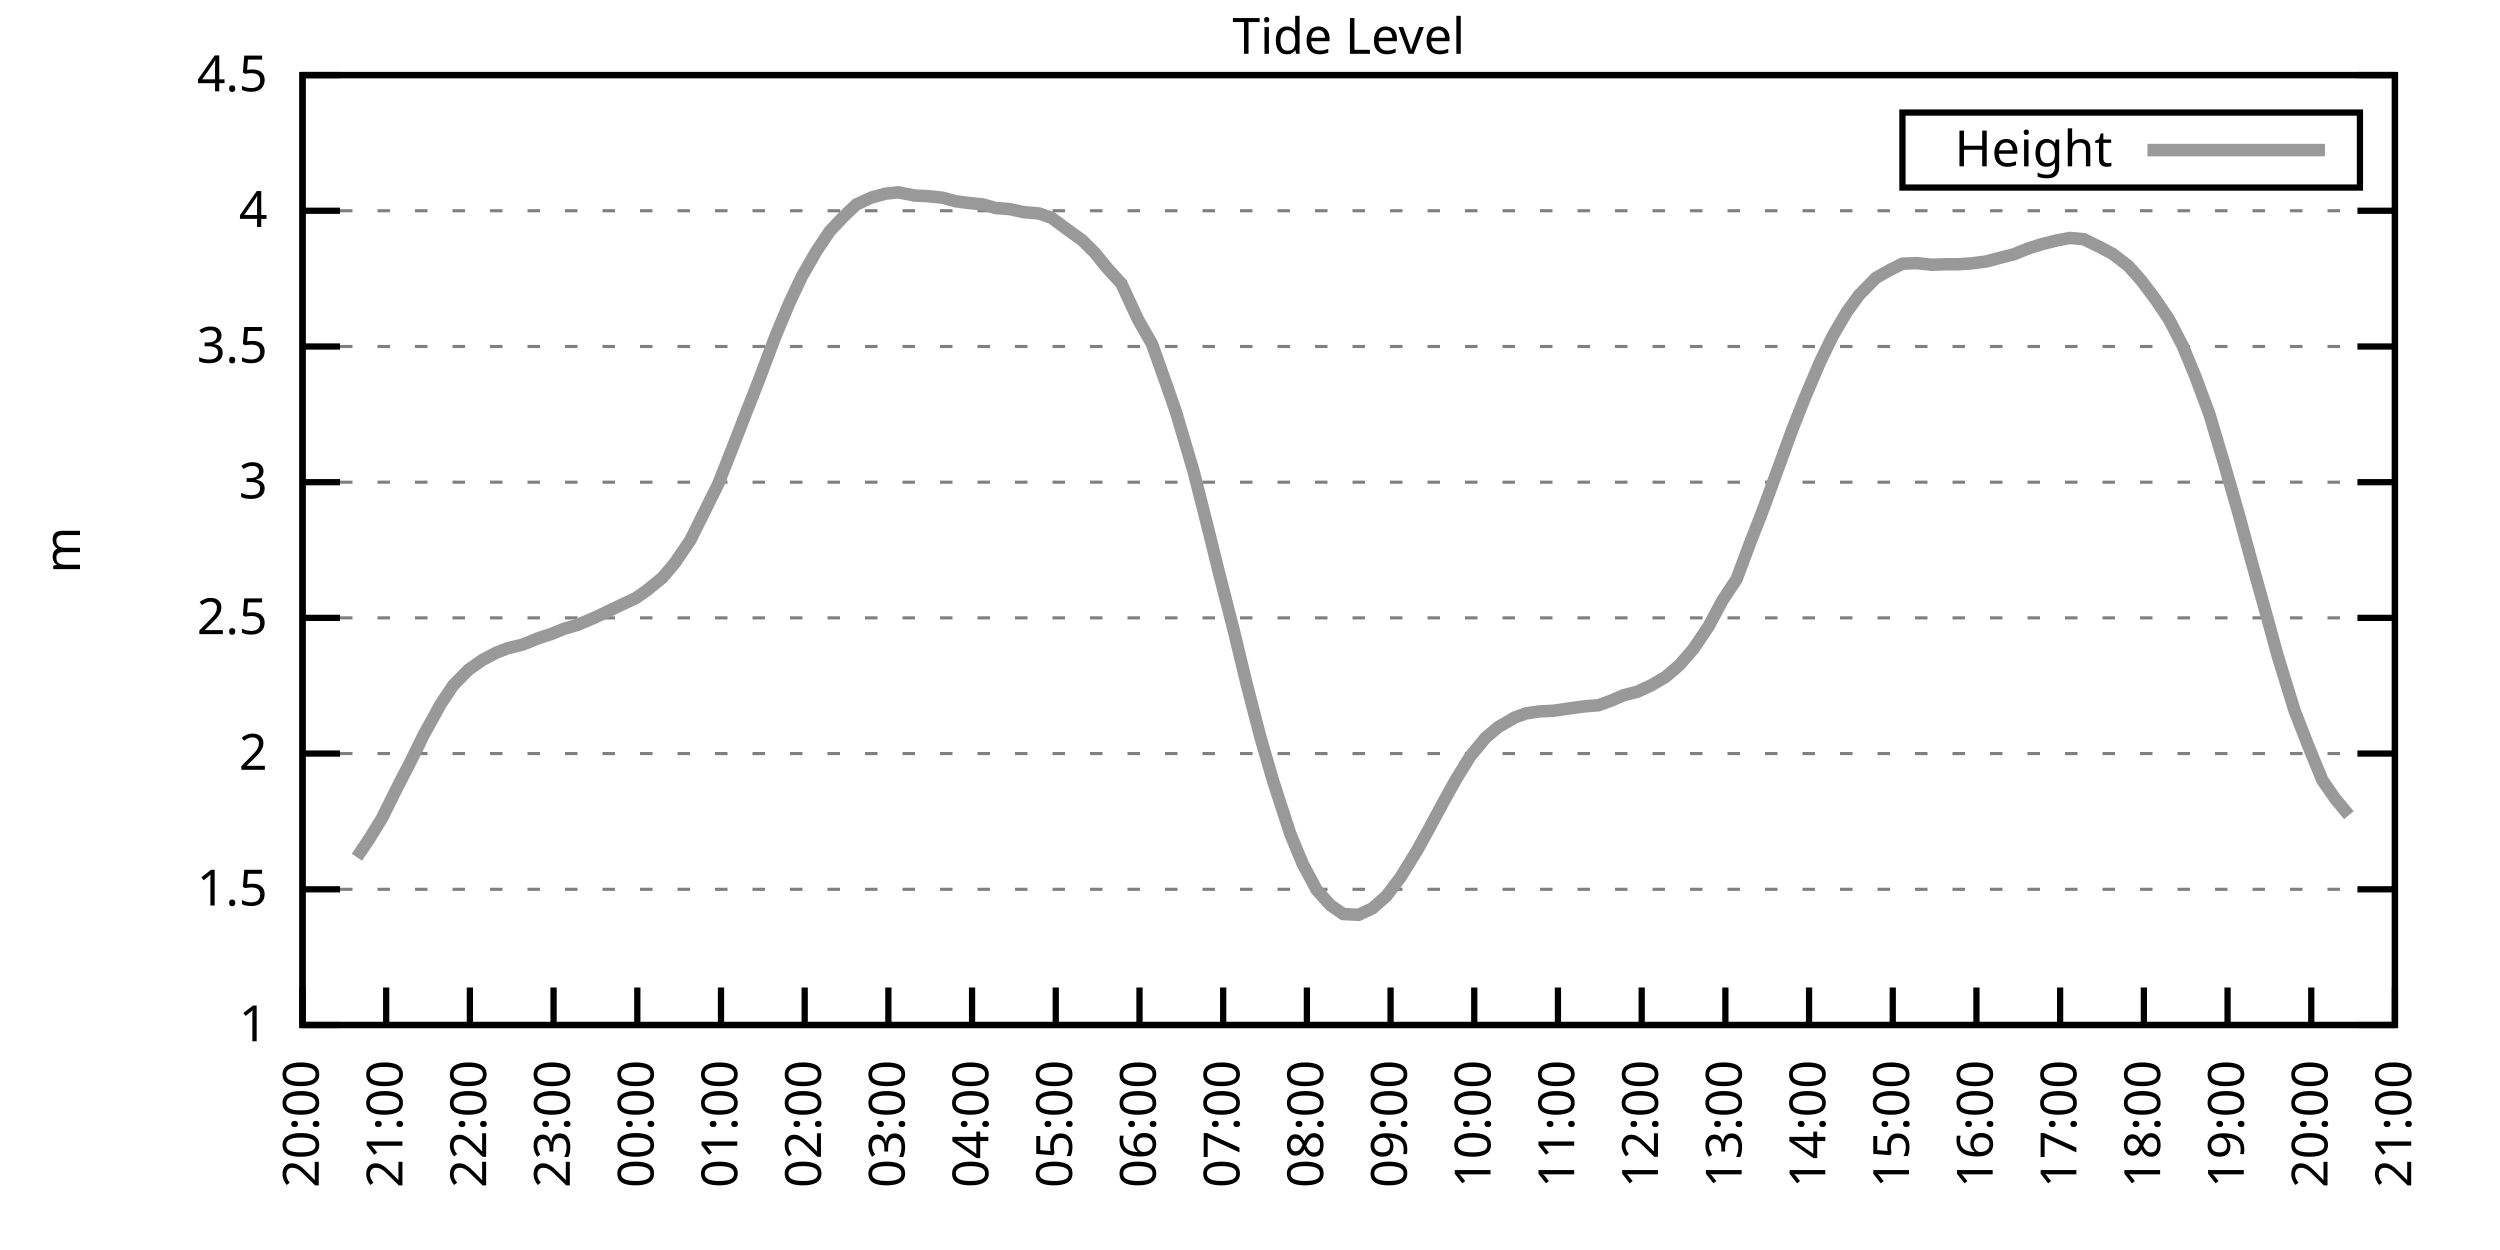
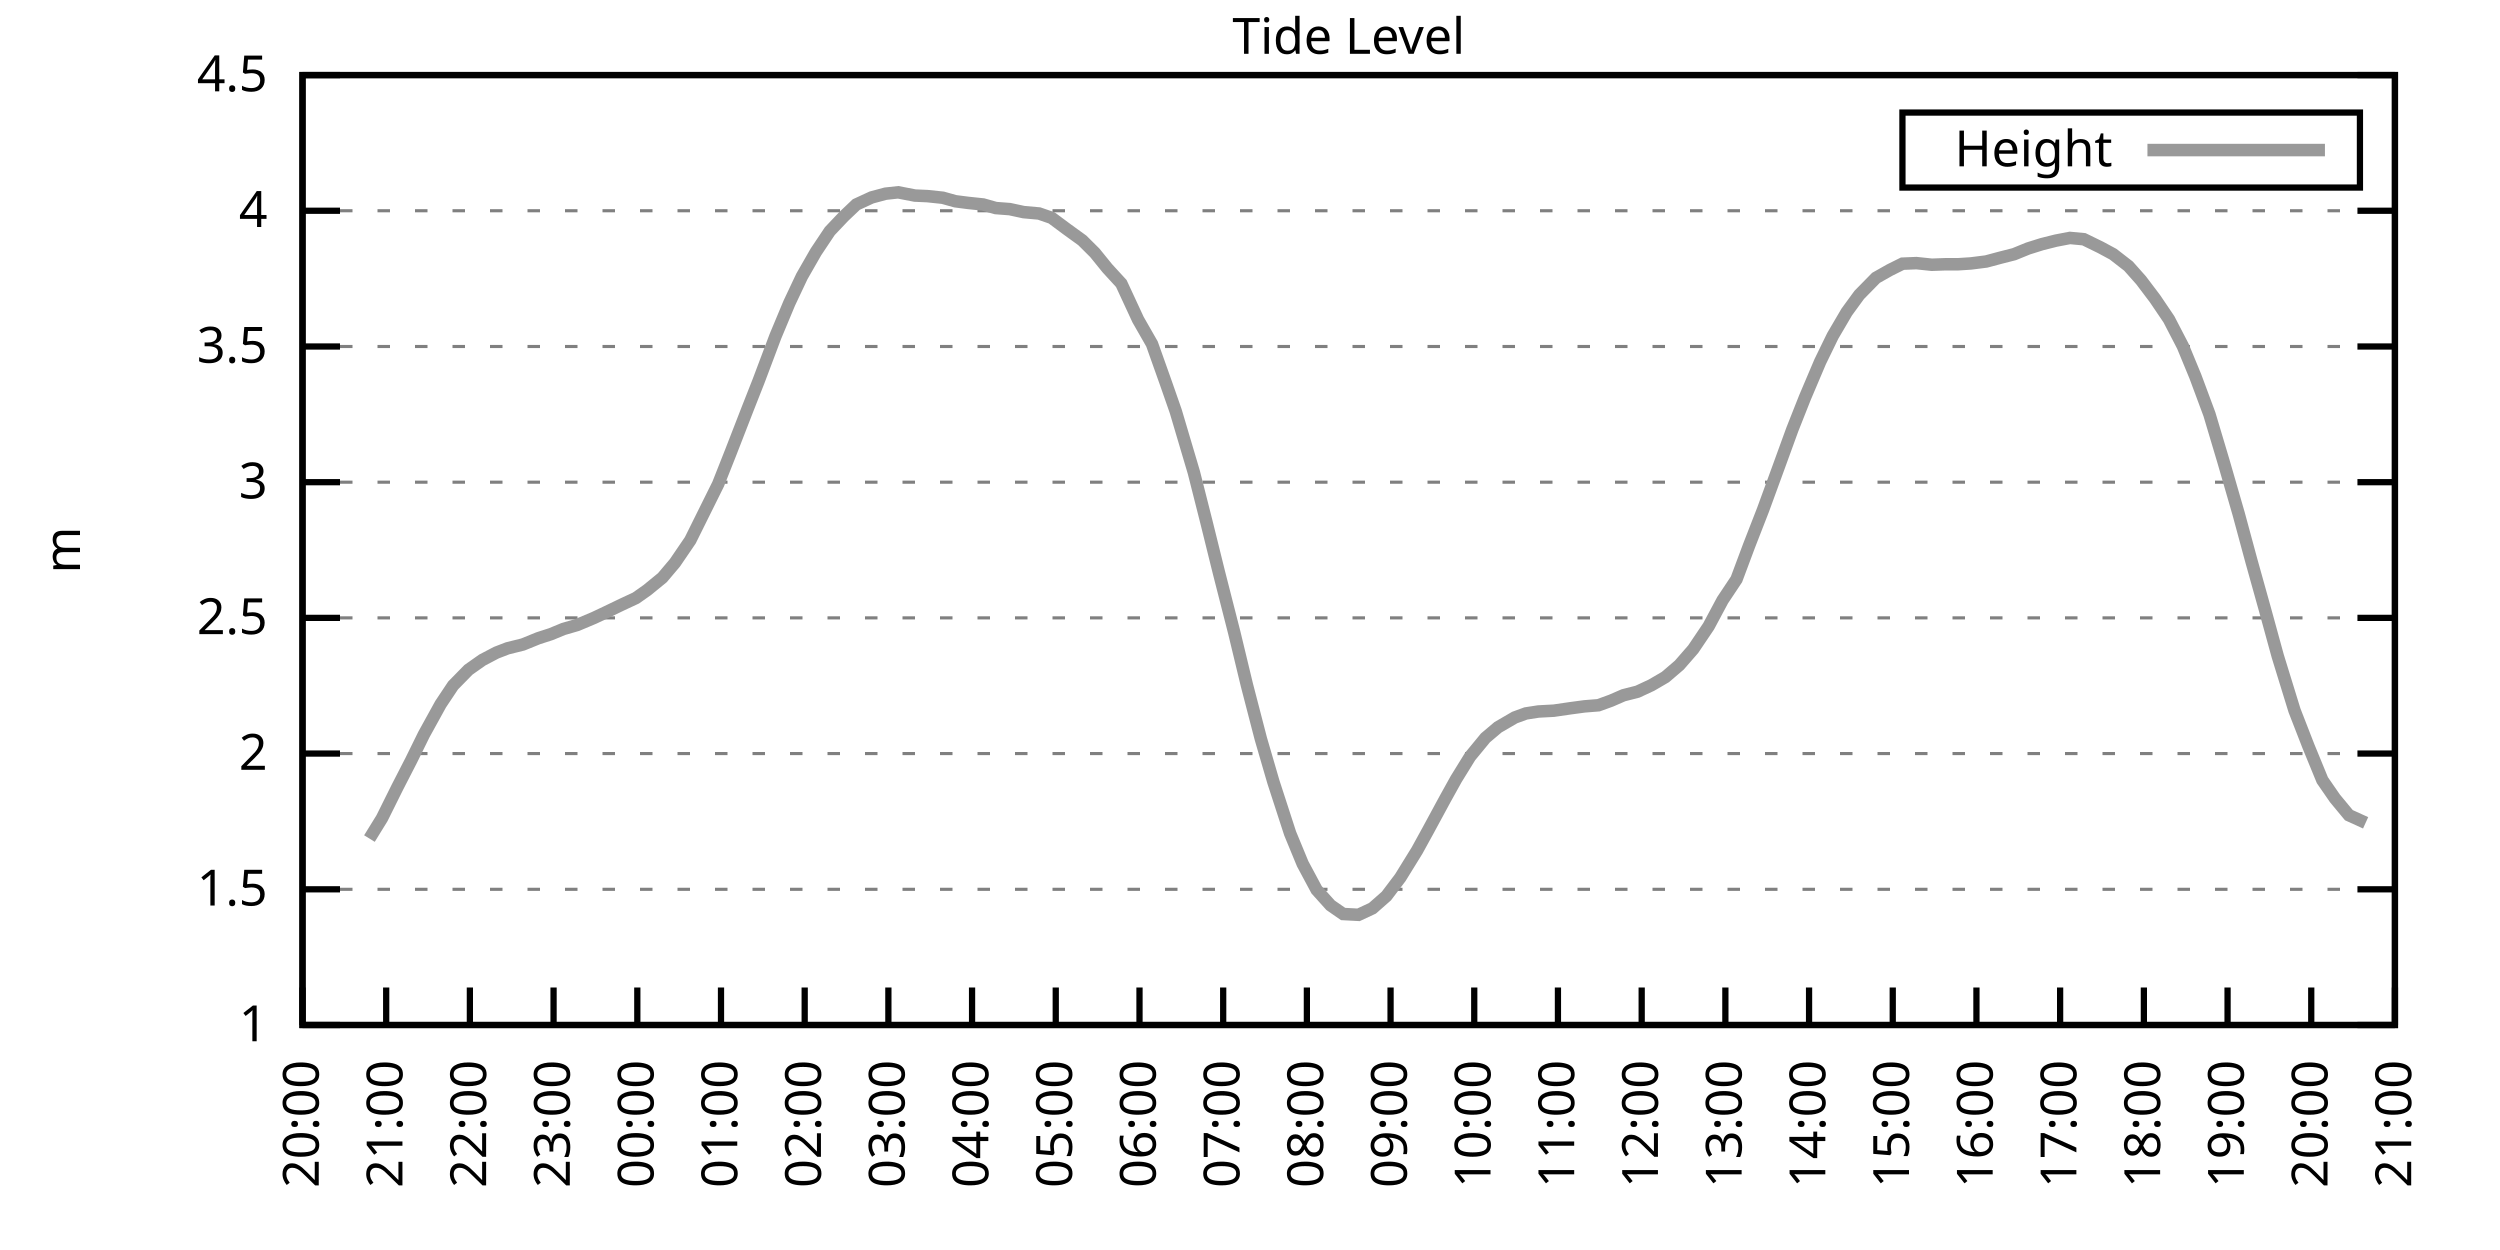
<svg xmlns="http://www.w3.org/2000/svg" xmlns:xlink="http://www.w3.org/1999/xlink" width="400" height="200" viewBox="0 0 400 200">
  <g id="gnuplot_canvas">
    <rect x="0" y="0" width="400" height="200" fill="none" />
    <defs>
      <circle id="gpDot" r="0.5" stroke-width="0.5" stroke="currentColor" />
      <path id="gpPt0" stroke-width="0.333" stroke="currentColor" d="M-1,0 h2 M0,-1 v2" />
      <path id="gpPt1" stroke-width="0.333" stroke="currentColor" d="M-1,-1 L1,1 M1,-1 L-1,1" />
      <path id="gpPt2" stroke-width="0.333" stroke="currentColor" d="M-1,0 L1,0 M0,-1 L0,1 M-1,-1 L1,1 M-1,1 L1,-1" />
      <rect id="gpPt3" stroke-width="0.333" stroke="currentColor" x="-1" y="-1" width="2" height="2" />
      <rect id="gpPt4" stroke-width="0.333" stroke="currentColor" fill="currentColor" x="-1" y="-1" width="2" height="2" />
      <circle id="gpPt5" stroke-width="0.333" stroke="currentColor" cx="0" cy="0" r="1" />
      <use xlink:href="#gpPt5" id="gpPt6" fill="currentColor" stroke="none" />
      <path id="gpPt7" stroke-width="0.333" stroke="currentColor" d="M0,-1.33 L-1.33,0.67 L1.33,0.67 z" />
      <use xlink:href="#gpPt7" id="gpPt8" fill="currentColor" stroke="none" />
      <use xlink:href="#gpPt7" id="gpPt9" stroke="currentColor" transform="rotate(180)" />
      <use xlink:href="#gpPt9" id="gpPt10" fill="currentColor" stroke="none" />
      <use xlink:href="#gpPt3" id="gpPt11" stroke="currentColor" transform="rotate(45)" />
      <use xlink:href="#gpPt11" id="gpPt12" fill="currentColor" stroke="none" />
      <path id="gpPt13" stroke-width="0.333" stroke="currentColor" d="M0,1.330 L1.265,0.411 L0.782,-1.067 L-0.782,-1.076 L-1.265,0.411 z" />
      <use xlink:href="#gpPt13" id="gpPt14" fill="currentColor" stroke="none" />
      <filter id="textbox" filterUnits="objectBoundingBox" x="0" y="0" height="1" width="1">
        <feFlood flood-color="white" flood-opacity="1" result="bgnd" />
        <feComposite in="SourceGraphic" in2="bgnd" operator="atop" />
      </filter>
      <filter id="greybox" filterUnits="objectBoundingBox" x="0" y="0" height="1" width="1">
        <feFlood flood-color="lightgrey" flood-opacity="1" result="grey" />
        <feComposite in="SourceGraphic" in2="grey" operator="atop" />
      </filter>
    </defs>
    <g fill="none" color="white" stroke="currentColor" stroke-width="1.00" stroke-linecap="butt" stroke-linejoin="miter">
</g>
    <g fill="none" color="black" stroke="currentColor" stroke-width="1.00" stroke-linecap="butt" stroke-linejoin="miter">
      <g stroke="none" shape-rendering="crispEdges">
        <polygon fill="rgb(255, 255, 255)" points="48.40,164.00 383.18,164.00 383.18,12.02 48.40,12.02 " />
      </g>
    </g>
    <g fill="none" color="black" stroke="currentColor" stroke-width="1.00" stroke-linecap="butt" stroke-linejoin="miter">
</g>
    <g fill="none" color="black" stroke="black" stroke-width="0.50" stroke-linecap="butt" stroke-linejoin="miter">
</g>
    <g fill="none" color="gray" stroke="currentColor" stroke-width="0.50" stroke-linecap="butt" stroke-linejoin="miter">
      <path stroke="gray" stroke-dasharray="2,4" class="gridline" d="M48.40,164.00 L383.19,164.00  " />
    </g>
    <g fill="none" color="gray" stroke="gray" stroke-width="1.00" stroke-linecap="butt" stroke-linejoin="miter">
</g>
    <g fill="none" color="black" stroke="currentColor" stroke-width="1.00" stroke-linecap="butt" stroke-linejoin="miter">
      <path stroke="black" d="M48.40,164.00 L54.40,164.00 M383.19,164.00 L377.19,164.00  " />
      <g transform="translate(42.80,166.60)" stroke="none" fill="black" font-family="Sans" font-size="8.00" text-anchor="end">
        <text>
          <tspan font-family="Sans"> 1</tspan>
        </text>
      </g>
    </g>
    <g fill="none" color="black" stroke="currentColor" stroke-width="1.00" stroke-linecap="butt" stroke-linejoin="miter">
</g>
    <g fill="none" color="black" stroke="black" stroke-width="0.50" stroke-linecap="butt" stroke-linejoin="miter">
</g>
    <g fill="none" color="gray" stroke="currentColor" stroke-width="0.50" stroke-linecap="butt" stroke-linejoin="miter">
      <path stroke="gray" stroke-dasharray="2,4" class="gridline" d="M48.40,142.29 L383.19,142.29  " />
    </g>
    <g fill="none" color="gray" stroke="gray" stroke-width="1.00" stroke-linecap="butt" stroke-linejoin="miter">
</g>
    <g fill="none" color="black" stroke="currentColor" stroke-width="1.00" stroke-linecap="butt" stroke-linejoin="miter">
      <path stroke="black" d="M48.40,142.29 L54.40,142.29 M383.19,142.29 L377.19,142.29  " />
      <g transform="translate(42.80,144.89)" stroke="none" fill="black" font-family="Sans" font-size="8.00" text-anchor="end">
        <text>
          <tspan font-family="Sans"> 1.5</tspan>
        </text>
      </g>
    </g>
    <g fill="none" color="black" stroke="currentColor" stroke-width="1.00" stroke-linecap="butt" stroke-linejoin="miter">
</g>
    <g fill="none" color="black" stroke="black" stroke-width="0.50" stroke-linecap="butt" stroke-linejoin="miter">
</g>
    <g fill="none" color="gray" stroke="currentColor" stroke-width="0.50" stroke-linecap="butt" stroke-linejoin="miter">
      <path stroke="gray" stroke-dasharray="2,4" class="gridline" d="M48.40,120.57 L383.19,120.57  " />
    </g>
    <g fill="none" color="gray" stroke="gray" stroke-width="1.00" stroke-linecap="butt" stroke-linejoin="miter">
</g>
    <g fill="none" color="black" stroke="currentColor" stroke-width="1.00" stroke-linecap="butt" stroke-linejoin="miter">
      <path stroke="black" d="M48.40,120.57 L54.40,120.57 M383.19,120.57 L377.19,120.57  " />
      <g transform="translate(42.80,123.17)" stroke="none" fill="black" font-family="Sans" font-size="8.00" text-anchor="end">
        <text>
          <tspan font-family="Sans"> 2</tspan>
        </text>
      </g>
    </g>
    <g fill="none" color="black" stroke="currentColor" stroke-width="1.00" stroke-linecap="butt" stroke-linejoin="miter">
</g>
    <g fill="none" color="black" stroke="black" stroke-width="0.50" stroke-linecap="butt" stroke-linejoin="miter">
</g>
    <g fill="none" color="gray" stroke="currentColor" stroke-width="0.50" stroke-linecap="butt" stroke-linejoin="miter">
      <path stroke="gray" stroke-dasharray="2,4" class="gridline" d="M48.40,98.86 L383.19,98.86  " />
    </g>
    <g fill="none" color="gray" stroke="gray" stroke-width="1.00" stroke-linecap="butt" stroke-linejoin="miter">
</g>
    <g fill="none" color="black" stroke="currentColor" stroke-width="1.00" stroke-linecap="butt" stroke-linejoin="miter">
      <path stroke="black" d="M48.40,98.86 L54.40,98.86 M383.19,98.86 L377.19,98.86  " />
      <g transform="translate(42.80,101.46)" stroke="none" fill="black" font-family="Sans" font-size="8.00" text-anchor="end">
        <text>
          <tspan font-family="Sans"> 2.5</tspan>
        </text>
      </g>
    </g>
    <g fill="none" color="black" stroke="currentColor" stroke-width="1.00" stroke-linecap="butt" stroke-linejoin="miter">
</g>
    <g fill="none" color="black" stroke="black" stroke-width="0.50" stroke-linecap="butt" stroke-linejoin="miter">
</g>
    <g fill="none" color="gray" stroke="currentColor" stroke-width="0.50" stroke-linecap="butt" stroke-linejoin="miter">
      <path stroke="gray" stroke-dasharray="2,4" class="gridline" d="M48.40,77.15 L383.19,77.15  " />
    </g>
    <g fill="none" color="gray" stroke="gray" stroke-width="1.00" stroke-linecap="butt" stroke-linejoin="miter">
</g>
    <g fill="none" color="black" stroke="currentColor" stroke-width="1.00" stroke-linecap="butt" stroke-linejoin="miter">
      <path stroke="black" d="M48.40,77.15 L54.40,77.15 M383.19,77.15 L377.19,77.15  " />
      <g transform="translate(42.80,79.75)" stroke="none" fill="black" font-family="Sans" font-size="8.00" text-anchor="end">
        <text>
          <tspan font-family="Sans"> 3</tspan>
        </text>
      </g>
    </g>
    <g fill="none" color="black" stroke="currentColor" stroke-width="1.00" stroke-linecap="butt" stroke-linejoin="miter">
</g>
    <g fill="none" color="black" stroke="black" stroke-width="0.50" stroke-linecap="butt" stroke-linejoin="miter">
</g>
    <g fill="none" color="gray" stroke="currentColor" stroke-width="0.50" stroke-linecap="butt" stroke-linejoin="miter">
      <path stroke="gray" stroke-dasharray="2,4" class="gridline" d="M48.40,55.44 L383.19,55.44  " />
    </g>
    <g fill="none" color="gray" stroke="gray" stroke-width="1.00" stroke-linecap="butt" stroke-linejoin="miter">
</g>
    <g fill="none" color="black" stroke="currentColor" stroke-width="1.00" stroke-linecap="butt" stroke-linejoin="miter">
      <path stroke="black" d="M48.40,55.44 L54.40,55.44 M383.19,55.44 L377.19,55.44  " />
      <g transform="translate(42.80,58.04)" stroke="none" fill="black" font-family="Sans" font-size="8.00" text-anchor="end">
        <text>
          <tspan font-family="Sans"> 3.5</tspan>
        </text>
      </g>
    </g>
    <g fill="none" color="black" stroke="currentColor" stroke-width="1.00" stroke-linecap="butt" stroke-linejoin="miter">
</g>
    <g fill="none" color="black" stroke="black" stroke-width="0.50" stroke-linecap="butt" stroke-linejoin="miter">
</g>
    <g fill="none" color="gray" stroke="currentColor" stroke-width="0.50" stroke-linecap="butt" stroke-linejoin="miter">
      <path stroke="gray" stroke-dasharray="2,4" class="gridline" d="M48.40,33.72 L383.19,33.72  " />
    </g>
    <g fill="none" color="gray" stroke="gray" stroke-width="1.00" stroke-linecap="butt" stroke-linejoin="miter">
</g>
    <g fill="none" color="black" stroke="currentColor" stroke-width="1.00" stroke-linecap="butt" stroke-linejoin="miter">
      <path stroke="black" d="M48.40,33.72 L54.40,33.72 M383.19,33.72 L377.19,33.72  " />
      <g transform="translate(42.80,36.32)" stroke="none" fill="black" font-family="Sans" font-size="8.00" text-anchor="end">
        <text>
          <tspan font-family="Sans"> 4</tspan>
        </text>
      </g>
    </g>
    <g fill="none" color="black" stroke="currentColor" stroke-width="1.00" stroke-linecap="butt" stroke-linejoin="miter">
</g>
    <g fill="none" color="black" stroke="black" stroke-width="0.50" stroke-linecap="butt" stroke-linejoin="miter">
</g>
    <g fill="none" color="gray" stroke="currentColor" stroke-width="0.50" stroke-linecap="butt" stroke-linejoin="miter">
      <path stroke="gray" stroke-dasharray="2,4" class="gridline" d="M48.40,12.01 L383.19,12.01  " />
    </g>
    <g fill="none" color="gray" stroke="gray" stroke-width="1.00" stroke-linecap="butt" stroke-linejoin="miter">
</g>
    <g fill="none" color="black" stroke="currentColor" stroke-width="1.00" stroke-linecap="butt" stroke-linejoin="miter">
      <path stroke="black" d="M48.40,12.01 L54.40,12.01 M383.19,12.01 L377.19,12.01  " />
      <g transform="translate(42.80,14.61)" stroke="none" fill="black" font-family="Sans" font-size="8.00" text-anchor="end">
        <text>
          <tspan font-family="Sans"> 4.5</tspan>
        </text>
      </g>
    </g>
    <g fill="none" color="black" stroke="currentColor" stroke-width="1.00" stroke-linecap="butt" stroke-linejoin="miter">
      <path stroke="black" d="M48.40,164.00 L48.40,158.00  " />
      <g transform="translate(51.00,169.60) rotate(270.00)" stroke="none" fill="black" font-family="Sans" font-size="8.00" text-anchor="end">
        <text>
          <tspan font-family="Sans">20:00</tspan>
        </text>
      </g>
    </g>
    <g fill="none" color="black" stroke="currentColor" stroke-width="1.00" stroke-linecap="butt" stroke-linejoin="miter">
      <path stroke="black" d="M61.79,164.00 L61.79,158.00  " />
      <g transform="translate(64.39,169.60) rotate(270.00)" stroke="none" fill="black" font-family="Sans" font-size="8.00" text-anchor="end">
        <text>
          <tspan font-family="Sans">21:00</tspan>
        </text>
      </g>
    </g>
    <g fill="none" color="black" stroke="currentColor" stroke-width="1.00" stroke-linecap="butt" stroke-linejoin="miter">
      <path stroke="black" d="M75.18,164.00 L75.18,158.00  " />
      <g transform="translate(77.78,169.60) rotate(270.00)" stroke="none" fill="black" font-family="Sans" font-size="8.00" text-anchor="end">
        <text>
          <tspan font-family="Sans">22:00</tspan>
        </text>
      </g>
    </g>
    <g fill="none" color="black" stroke="currentColor" stroke-width="1.00" stroke-linecap="butt" stroke-linejoin="miter">
      <path stroke="black" d="M88.57,164.00 L88.57,158.00  " />
      <g transform="translate(91.17,169.60) rotate(270.00)" stroke="none" fill="black" font-family="Sans" font-size="8.00" text-anchor="end">
        <text>
          <tspan font-family="Sans">23:00</tspan>
        </text>
      </g>
    </g>
    <g fill="none" color="black" stroke="currentColor" stroke-width="1.00" stroke-linecap="butt" stroke-linejoin="miter">
      <path stroke="black" d="M101.97,164.00 L101.97,158.00  " />
      <g transform="translate(104.57,169.60) rotate(270.00)" stroke="none" fill="black" font-family="Sans" font-size="8.00" text-anchor="end">
        <text>
          <tspan font-family="Sans">00:00</tspan>
        </text>
      </g>
    </g>
    <g fill="none" color="black" stroke="currentColor" stroke-width="1.00" stroke-linecap="butt" stroke-linejoin="miter">
      <path stroke="black" d="M115.36,164.00 L115.36,158.00  " />
      <g transform="translate(117.96,169.60) rotate(270.00)" stroke="none" fill="black" font-family="Sans" font-size="8.00" text-anchor="end">
        <text>
          <tspan font-family="Sans">01:00</tspan>
        </text>
      </g>
    </g>
    <g fill="none" color="black" stroke="currentColor" stroke-width="1.00" stroke-linecap="butt" stroke-linejoin="miter">
      <path stroke="black" d="M128.75,164.00 L128.75,158.00  " />
      <g transform="translate(131.35,169.60) rotate(270.00)" stroke="none" fill="black" font-family="Sans" font-size="8.00" text-anchor="end">
        <text>
          <tspan font-family="Sans">02:00</tspan>
        </text>
      </g>
    </g>
    <g fill="none" color="black" stroke="currentColor" stroke-width="1.00" stroke-linecap="butt" stroke-linejoin="miter">
      <path stroke="black" d="M142.14,164.00 L142.14,158.00  " />
      <g transform="translate(144.74,169.60) rotate(270.00)" stroke="none" fill="black" font-family="Sans" font-size="8.00" text-anchor="end">
        <text>
          <tspan font-family="Sans">03:00</tspan>
        </text>
      </g>
    </g>
    <g fill="none" color="black" stroke="currentColor" stroke-width="1.00" stroke-linecap="butt" stroke-linejoin="miter">
      <path stroke="black" d="M155.53,164.00 L155.53,158.00  " />
      <g transform="translate(158.13,169.60) rotate(270.00)" stroke="none" fill="black" font-family="Sans" font-size="8.00" text-anchor="end">
        <text>
          <tspan font-family="Sans">04:00</tspan>
        </text>
      </g>
    </g>
    <g fill="none" color="black" stroke="currentColor" stroke-width="1.00" stroke-linecap="butt" stroke-linejoin="miter">
      <path stroke="black" d="M168.92,164.00 L168.92,158.00  " />
      <g transform="translate(171.52,169.60) rotate(270.00)" stroke="none" fill="black" font-family="Sans" font-size="8.00" text-anchor="end">
        <text>
          <tspan font-family="Sans">05:00</tspan>
        </text>
      </g>
    </g>
    <g fill="none" color="black" stroke="currentColor" stroke-width="1.00" stroke-linecap="butt" stroke-linejoin="miter">
      <path stroke="black" d="M182.32,164.00 L182.32,158.00  " />
      <g transform="translate(184.92,169.60) rotate(270.00)" stroke="none" fill="black" font-family="Sans" font-size="8.00" text-anchor="end">
        <text>
          <tspan font-family="Sans">06:00</tspan>
        </text>
      </g>
    </g>
    <g fill="none" color="black" stroke="currentColor" stroke-width="1.00" stroke-linecap="butt" stroke-linejoin="miter">
      <path stroke="black" d="M195.71,164.00 L195.71,158.00  " />
      <g transform="translate(198.31,169.60) rotate(270.00)" stroke="none" fill="black" font-family="Sans" font-size="8.00" text-anchor="end">
        <text>
          <tspan font-family="Sans">07:00</tspan>
        </text>
      </g>
    </g>
    <g fill="none" color="black" stroke="currentColor" stroke-width="1.00" stroke-linecap="butt" stroke-linejoin="miter">
      <path stroke="black" d="M209.10,164.00 L209.10,158.00  " />
      <g transform="translate(211.70,169.60) rotate(270.00)" stroke="none" fill="black" font-family="Sans" font-size="8.00" text-anchor="end">
        <text>
          <tspan font-family="Sans">08:00</tspan>
        </text>
      </g>
    </g>
    <g fill="none" color="black" stroke="currentColor" stroke-width="1.00" stroke-linecap="butt" stroke-linejoin="miter">
      <path stroke="black" d="M222.49,164.00 L222.49,158.00  " />
      <g transform="translate(225.09,169.60) rotate(270.00)" stroke="none" fill="black" font-family="Sans" font-size="8.00" text-anchor="end">
        <text>
          <tspan font-family="Sans">09:00</tspan>
        </text>
      </g>
    </g>
    <g fill="none" color="black" stroke="currentColor" stroke-width="1.00" stroke-linecap="butt" stroke-linejoin="miter">
      <path stroke="black" d="M235.88,164.00 L235.88,158.00  " />
      <g transform="translate(238.48,169.60) rotate(270.00)" stroke="none" fill="black" font-family="Sans" font-size="8.00" text-anchor="end">
        <text>
          <tspan font-family="Sans">10:00</tspan>
        </text>
      </g>
    </g>
    <g fill="none" color="black" stroke="currentColor" stroke-width="1.00" stroke-linecap="butt" stroke-linejoin="miter">
      <path stroke="black" d="M249.27,164.00 L249.27,158.00  " />
      <g transform="translate(251.87,169.60) rotate(270.00)" stroke="none" fill="black" font-family="Sans" font-size="8.00" text-anchor="end">
        <text>
          <tspan font-family="Sans">11:00</tspan>
        </text>
      </g>
    </g>
    <g fill="none" color="black" stroke="currentColor" stroke-width="1.00" stroke-linecap="butt" stroke-linejoin="miter">
      <path stroke="black" d="M262.67,164.00 L262.67,158.00  " />
      <g transform="translate(265.27,169.60) rotate(270.00)" stroke="none" fill="black" font-family="Sans" font-size="8.00" text-anchor="end">
        <text>
          <tspan font-family="Sans">12:00</tspan>
        </text>
      </g>
    </g>
    <g fill="none" color="black" stroke="currentColor" stroke-width="1.00" stroke-linecap="butt" stroke-linejoin="miter">
      <path stroke="black" d="M276.06,164.00 L276.06,158.00  " />
      <g transform="translate(278.66,169.60) rotate(270.00)" stroke="none" fill="black" font-family="Sans" font-size="8.00" text-anchor="end">
        <text>
          <tspan font-family="Sans">13:00</tspan>
        </text>
      </g>
    </g>
    <g fill="none" color="black" stroke="currentColor" stroke-width="1.00" stroke-linecap="butt" stroke-linejoin="miter">
      <path stroke="black" d="M289.45,164.00 L289.45,158.00  " />
      <g transform="translate(292.05,169.60) rotate(270.00)" stroke="none" fill="black" font-family="Sans" font-size="8.00" text-anchor="end">
        <text>
          <tspan font-family="Sans">14:00</tspan>
        </text>
      </g>
    </g>
    <g fill="none" color="black" stroke="currentColor" stroke-width="1.00" stroke-linecap="butt" stroke-linejoin="miter">
      <path stroke="black" d="M302.84,164.00 L302.84,158.00  " />
      <g transform="translate(305.44,169.60) rotate(270.00)" stroke="none" fill="black" font-family="Sans" font-size="8.00" text-anchor="end">
        <text>
          <tspan font-family="Sans">15:00</tspan>
        </text>
      </g>
    </g>
    <g fill="none" color="black" stroke="currentColor" stroke-width="1.00" stroke-linecap="butt" stroke-linejoin="miter">
      <path stroke="black" d="M316.23,164.00 L316.23,158.00  " />
      <g transform="translate(318.83,169.60) rotate(270.00)" stroke="none" fill="black" font-family="Sans" font-size="8.00" text-anchor="end">
        <text>
          <tspan font-family="Sans">16:00</tspan>
        </text>
      </g>
    </g>
    <g fill="none" color="black" stroke="currentColor" stroke-width="1.00" stroke-linecap="butt" stroke-linejoin="miter">
      <path stroke="black" d="M329.62,164.00 L329.62,158.00  " />
      <g transform="translate(332.22,169.60) rotate(270.00)" stroke="none" fill="black" font-family="Sans" font-size="8.00" text-anchor="end">
        <text>
          <tspan font-family="Sans">17:00</tspan>
        </text>
      </g>
    </g>
    <g fill="none" color="black" stroke="currentColor" stroke-width="1.00" stroke-linecap="butt" stroke-linejoin="miter">
      <path stroke="black" d="M343.02,164.00 L343.02,158.00  " />
      <g transform="translate(345.62,169.60) rotate(270.00)" stroke="none" fill="black" font-family="Sans" font-size="8.00" text-anchor="end">
        <text>
          <tspan font-family="Sans">18:00</tspan>
        </text>
      </g>
    </g>
    <g fill="none" color="black" stroke="currentColor" stroke-width="1.00" stroke-linecap="butt" stroke-linejoin="miter">
      <path stroke="black" d="M356.41,164.00 L356.41,158.00  " />
      <g transform="translate(359.01,169.60) rotate(270.00)" stroke="none" fill="black" font-family="Sans" font-size="8.00" text-anchor="end">
        <text>
          <tspan font-family="Sans">19:00</tspan>
        </text>
      </g>
    </g>
    <g fill="none" color="black" stroke="currentColor" stroke-width="1.00" stroke-linecap="butt" stroke-linejoin="miter">
      <path stroke="black" d="M369.80,164.00 L369.80,158.00  " />
      <g transform="translate(372.40,169.60) rotate(270.00)" stroke="none" fill="black" font-family="Sans" font-size="8.00" text-anchor="end">
        <text>
          <tspan font-family="Sans">20:00</tspan>
        </text>
      </g>
    </g>
    <g fill="none" color="black" stroke="currentColor" stroke-width="1.00" stroke-linecap="butt" stroke-linejoin="miter">
      <path stroke="black" d="M383.19,164.00 L383.19,158.00  " />
      <g transform="translate(385.79,169.60) rotate(270.00)" stroke="none" fill="black" font-family="Sans" font-size="8.00" text-anchor="end">
        <text>
          <tspan font-family="Sans">21:00</tspan>
        </text>
      </g>
    </g>
    <g fill="none" color="black" stroke="currentColor" stroke-width="1.00" stroke-linecap="butt" stroke-linejoin="miter">
</g>
    <g fill="none" color="black" stroke="currentColor" stroke-width="1.00" stroke-linecap="butt" stroke-linejoin="miter">
      <path stroke="black" d="M48.40,12.01 L48.40,164.00 L383.19,164.00 L383.19,12.01 L48.40,12.01 Z  " />
    </g>
    <g fill="none" color="black" stroke="currentColor" stroke-width="1.00" stroke-linecap="butt" stroke-linejoin="miter">
</g>
    <g fill="none" color="black" stroke="currentColor" stroke-width="1.00" stroke-linecap="butt" stroke-linejoin="miter">
      <path stroke="black" d="M304.39,30.01 L304.39,18.01 L377.59,18.01 L377.59,30.01 L304.39,30.01 Z  " />
    </g>
    <g id="Tide_level_plot_1">
      <g fill="none" color="white" stroke="black" stroke-width="2.00" stroke-linecap="butt" stroke-linejoin="miter">
</g>
      <g fill="none" color="black" stroke="currentColor" stroke-width="2.00" stroke-linecap="butt" stroke-linejoin="miter">
        <g transform="translate(337.99,26.61)" stroke="none" fill="black" font-family="Sans" font-size="8.00" text-anchor="end">
          <text>
            <tspan font-family="Sans">Height</tspan>
          </text>
        </g>
      </g>
      <g fill="none" color="black" stroke="currentColor" stroke-width="2.00" stroke-linecap="butt" stroke-linejoin="miter">
-         <path stroke="rgb(153, 153, 153)" d="M343.59,24.01 L371.99,24.01 M57.10,137.16 L59.11,134.17 L61.12,130.91 L63.58,125.96 L65.81,121.62 L67.82,117.53   L70.50,112.67 L72.50,109.67 L74.96,107.16 L77.19,105.59 L79.42,104.42 L81.21,103.73 L83.66,103.12 L86.12,102.12   L88.13,101.47 L90.14,100.64 L92.37,99.99 L95.05,98.86 L97.06,97.91 L99.51,96.73 L101.74,95.69 L103.53,94.43   L105.98,92.43 L107.99,90.05 L110.45,86.44 L114.91,77.45 L116.92,72.37 L119.60,65.47 L121.38,60.95 L124.06,53.83   L126.29,48.49 L128.30,44.23 L130.54,40.32 L132.77,36.98 L135.00,34.63 L137.01,32.72 L139.46,31.59 L141.69,30.99   L143.70,30.77 L146.38,31.29 L148.39,31.38 L150.85,31.64 L152.85,32.20 L154.86,32.46 L157.32,32.72 L159.33,33.29   L161.56,33.46 L163.79,33.94 L166.25,34.16 L168.25,34.85 L170.71,36.68 L173.17,38.46 L175.17,40.45 L177.18,42.93   L179.41,45.36 L182.09,51.14 L184.32,55.04 L186.56,61.34 L188.12,65.81 L191.02,75.59 L193.03,83.53 L195.04,91.65   L197.49,101.25 L199.50,109.59 L201.73,118.19 L203.74,125.09 L206.42,133.34 L208.43,138.21 L210.66,142.37 L212.89,144.85   L214.90,146.24 L217.36,146.37 L219.59,145.33 L221.82,143.37 L224.05,140.42 L226.73,136.08 L228.52,132.82 L231.20,127.87   L232.98,124.66 L235.21,121.05 L237.67,118.06 L239.68,116.36 L242.36,114.80 L244.14,114.15 L246.15,113.84 L248.60,113.71   L251.28,113.32 L253.51,113.02 L255.75,112.84 L257.76,112.11 L259.76,111.24 L262.00,110.67 L264.23,109.63 L266.46,108.33   L268.69,106.42 L270.92,103.86 L273.38,100.21 L275.61,96.04 L277.84,92.69 L279.85,87.31 L282.08,81.58 L284.54,74.85   L286.77,68.72 L288.78,63.64 L291.23,57.87 L293.24,53.74 L295.48,49.92 L297.48,47.18 L300.16,44.45 L302.39,43.19   L304.40,42.19 L306.63,42.10 L309.09,42.36 L311.32,42.28 L313.33,42.28 L315.34,42.15 L317.79,41.84 L320.03,41.24   L322.26,40.67 L324.49,39.76 L326.72,39.06 L328.95,38.50 L331.19,38.07 L333.42,38.28 L336.10,39.59 L338.10,40.67   L340.56,42.58 L342.57,44.84 L344.80,47.79 L347.03,51.09 L349.26,55.39 L351.27,60.26 L353.51,66.29 L355.74,73.76   L358.19,82.23 L360.20,89.66 L362.43,97.65 L364.44,104.98 L367.12,113.67 L369.35,119.40 L371.58,124.83 L373.59,127.74   L375.82,130.43  " />
+         <path stroke="rgb(153, 153, 153)" d="M343.59,24.01 L371.99,24.01 M59.11,134.17 L61.12,130.91 L63.58,125.96 L65.81,121.62 L67.82,117.53 L70.50,112.67   L72.50,109.67 L74.96,107.16 L77.19,105.59 L79.42,104.42 L81.21,103.73 L83.66,103.12 L86.12,102.12 L88.13,101.47   L90.14,100.64 L92.37,99.99 L95.05,98.86 L97.06,97.91 L99.51,96.73 L101.74,95.69 L103.53,94.43 L105.98,92.43   L107.99,90.05 L110.45,86.44 L114.91,77.45 L116.92,72.37 L119.60,65.47 L121.38,60.95 L124.06,53.83 L126.29,48.49   L128.30,44.23 L130.54,40.32 L132.77,36.98 L135.00,34.63 L137.01,32.72 L139.46,31.59 L141.69,30.99 L143.70,30.77   L146.38,31.29 L148.39,31.38 L150.85,31.64 L152.85,32.20 L154.86,32.46 L157.32,32.72 L159.33,33.29 L161.56,33.46   L163.79,33.94 L166.25,34.16 L168.25,34.85 L170.71,36.68 L173.17,38.46 L175.17,40.45 L177.18,42.93 L179.41,45.36   L182.09,51.14 L184.32,55.04 L186.56,61.34 L188.12,65.81 L191.02,75.59 L193.03,83.53 L195.04,91.65 L197.49,101.25   L199.50,109.59 L201.73,118.19 L203.74,125.09 L206.42,133.34 L208.43,138.21 L210.66,142.37 L212.89,144.85 L214.90,146.24   L217.36,146.37 L219.59,145.33 L221.82,143.37 L224.05,140.42 L226.73,136.08 L228.52,132.82 L231.20,127.87 L232.98,124.66   L235.21,121.05 L237.67,118.06 L239.68,116.36 L242.36,114.80 L244.14,114.15 L246.15,113.84 L248.60,113.71 L251.28,113.32   L253.51,113.02 L255.75,112.84 L257.76,112.11 L259.76,111.24 L262.00,110.67 L264.23,109.63 L266.46,108.33 L268.69,106.42   L270.92,103.86 L273.38,100.21 L275.61,96.04 L277.84,92.69 L279.85,87.31 L282.08,81.58 L284.54,74.85 L286.77,68.72   L288.78,63.64 L291.23,57.87 L293.24,53.74 L295.48,49.92 L297.48,47.18 L300.16,44.45 L302.39,43.19 L304.40,42.19   L306.63,42.10 L309.09,42.36 L311.32,42.28 L313.33,42.28 L315.34,42.15 L317.79,41.84 L320.03,41.24 L322.26,40.67   L324.49,39.76 L326.72,39.06 L328.95,38.50 L331.19,38.07 L333.42,38.28 L336.10,39.59 L338.10,40.67 L340.56,42.58   L342.57,44.84 L344.80,47.79 L347.03,51.09 L349.26,55.39 L351.27,60.26 L353.51,66.29 L355.74,73.76 L358.19,82.23   L360.20,89.66 L362.43,97.65 L364.44,104.98 L367.12,113.67 L369.35,119.40 L371.58,124.83 L373.59,127.74 L375.82,130.43   L378.50,131.65  " />
      </g>
    </g>
    <g fill="none" color="black" stroke="currentColor" stroke-width="2.00" stroke-linecap="butt" stroke-linejoin="miter">
</g>
    <g fill="none" color="black" stroke="black" stroke-width="1.00" stroke-linecap="butt" stroke-linejoin="miter">
</g>
    <g fill="none" color="black" stroke="currentColor" stroke-width="1.00" stroke-linecap="butt" stroke-linejoin="miter">
      <path stroke="black" d="M48.40,12.01 L48.40,164.00 L383.19,164.00 L383.19,12.01 L48.40,12.01 Z  " />
      <g transform="translate(12.80,88.01) rotate(270.00)" stroke="none" fill="black" font-family="Sans" font-size="8.00" text-anchor="middle">
        <text>
          <tspan font-family="Sans">m</tspan>
        </text>
      </g>
    </g>
    <g fill="none" color="black" stroke="currentColor" stroke-width="1.00" stroke-linecap="butt" stroke-linejoin="miter">
</g>
    <g fill="none" color="black" stroke="currentColor" stroke-width="1.00" stroke-linecap="butt" stroke-linejoin="miter">
      <g transform="translate(215.79,8.61)" stroke="none" fill="black" font-family="Sans" font-size="8.00" text-anchor="middle">
        <text>
          <tspan font-family="Sans">Tide Level</tspan>
        </text>
      </g>
    </g>
    <g fill="none" color="black" stroke="currentColor" stroke-width="1.00" stroke-linecap="butt" stroke-linejoin="miter">
</g>
  </g>
</svg>
